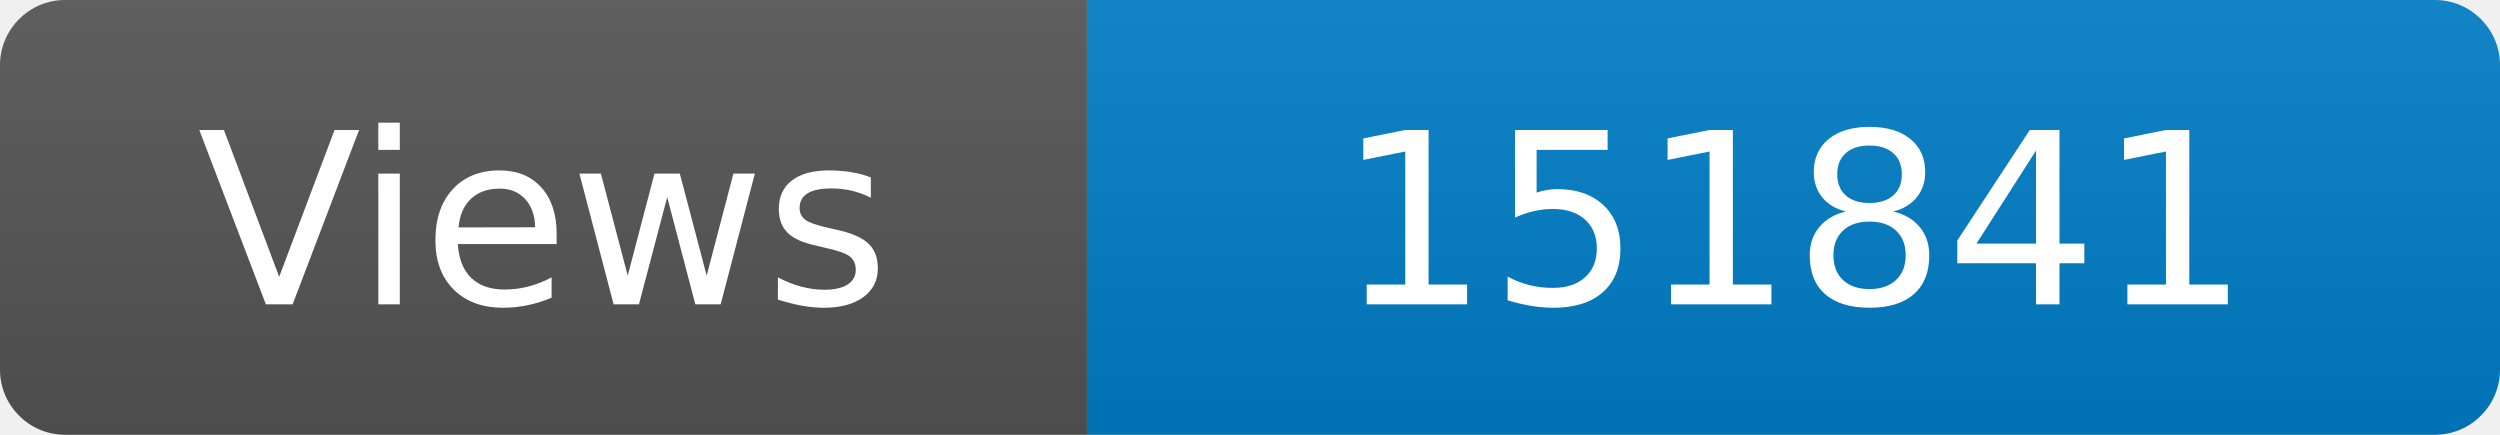
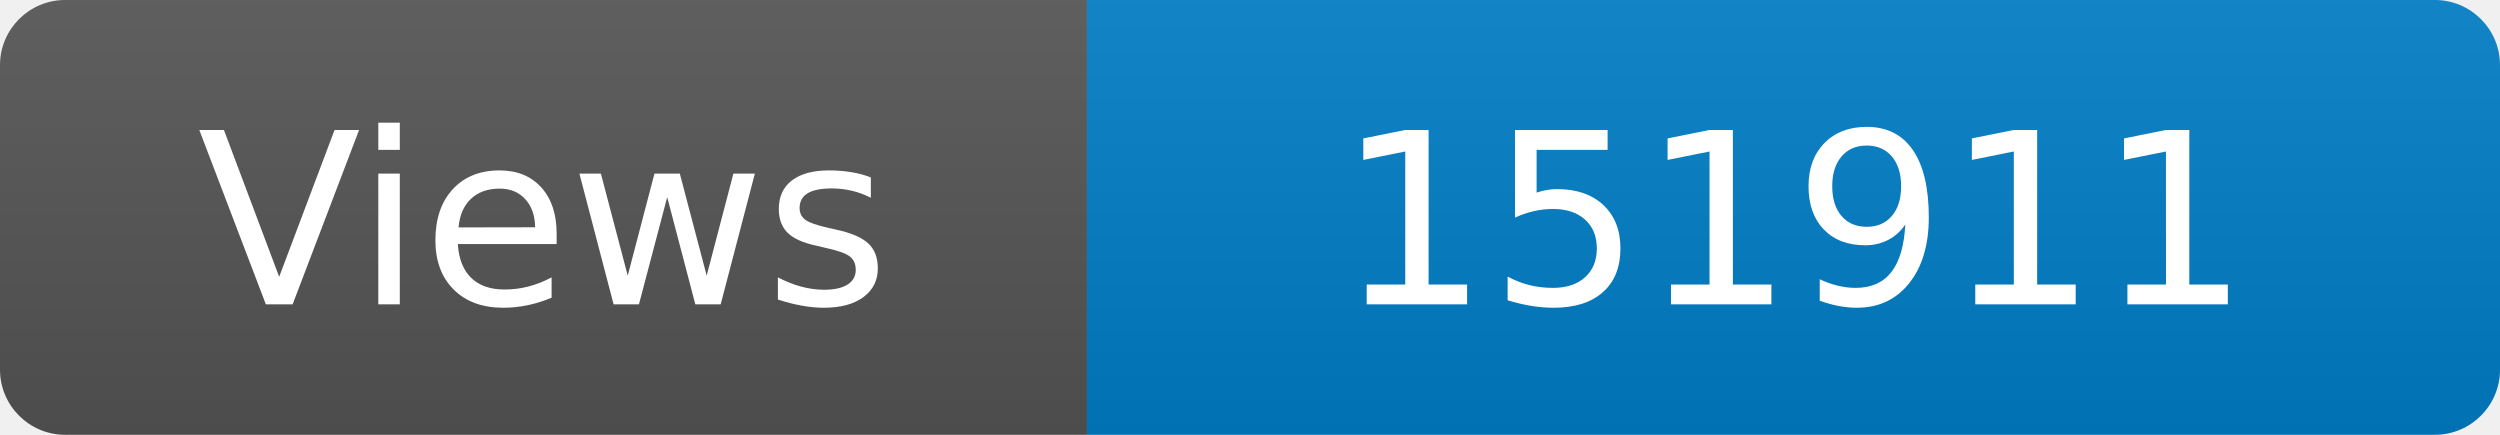
<svg xmlns="http://www.w3.org/2000/svg" width="115" height="20" role="img" aria-label="Maintained?: yes">
  <linearGradient id="s" x2="0" y2="100%">
    <stop offset="0" stop-color="#bbb" stop-opacity=".1" />
    <stop offset="1" stop-opacity=".1" />
  </linearGradient>
  <clipPath id="r">
    <rect width="115" height="20" rx="3" fill="#fff" />
  </clipPath>
  <g clip-path="url(#r)">
    <rect width="50" height="20" fill="#555" />
    <rect x="50" width="160" height="20" fill="#007ec6" />
    <rect width="115" height="20" fill="url(#s)" />
  </g>
  <g fill="#fff" text-anchor="middle" font-family="Verdana,Geneva,DejaVu Sans,sans-serif" font-size="110">
    <text x="250" y="140" transform="scale(.1)" fill="#fff">Views</text>
-     <text x="825" y="140" transform="scale(.1)" fill="#fff">151841</text>
+     <text x="825" y="140" transform="scale(.1)" fill="#fff">151911</text>
  </g>
</svg>
